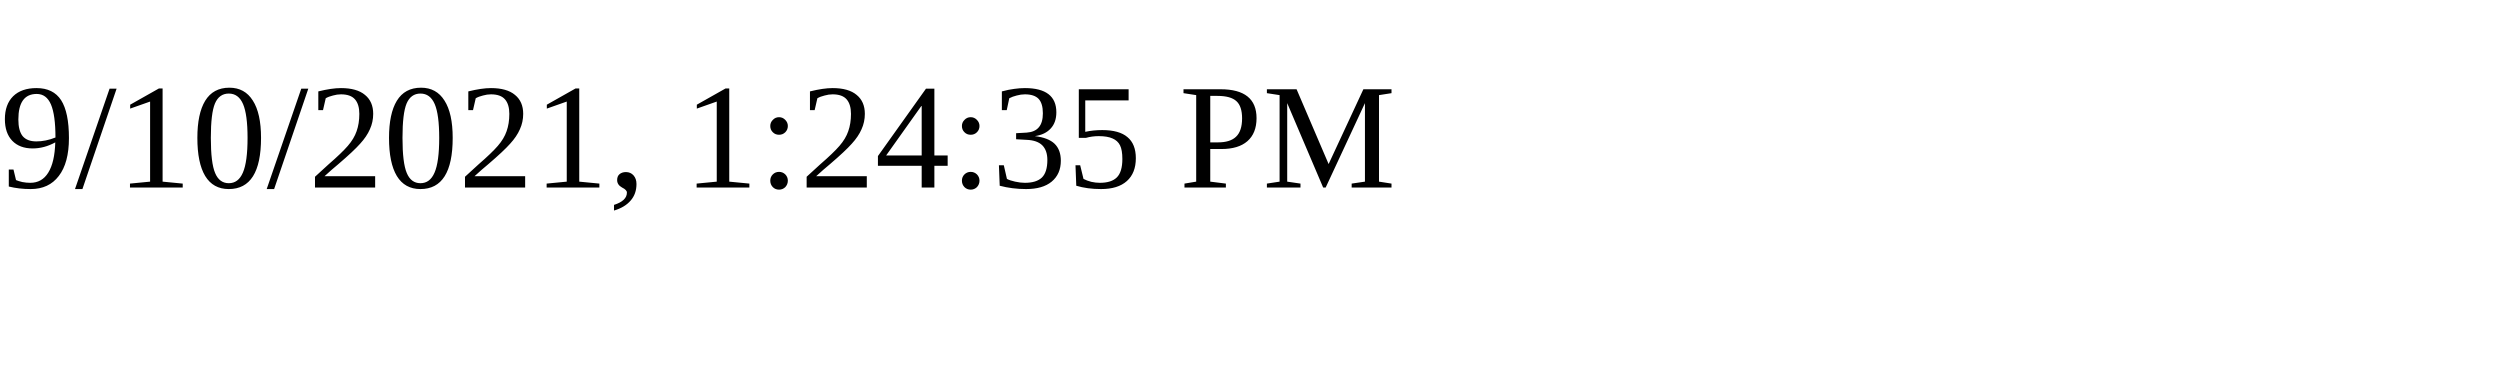
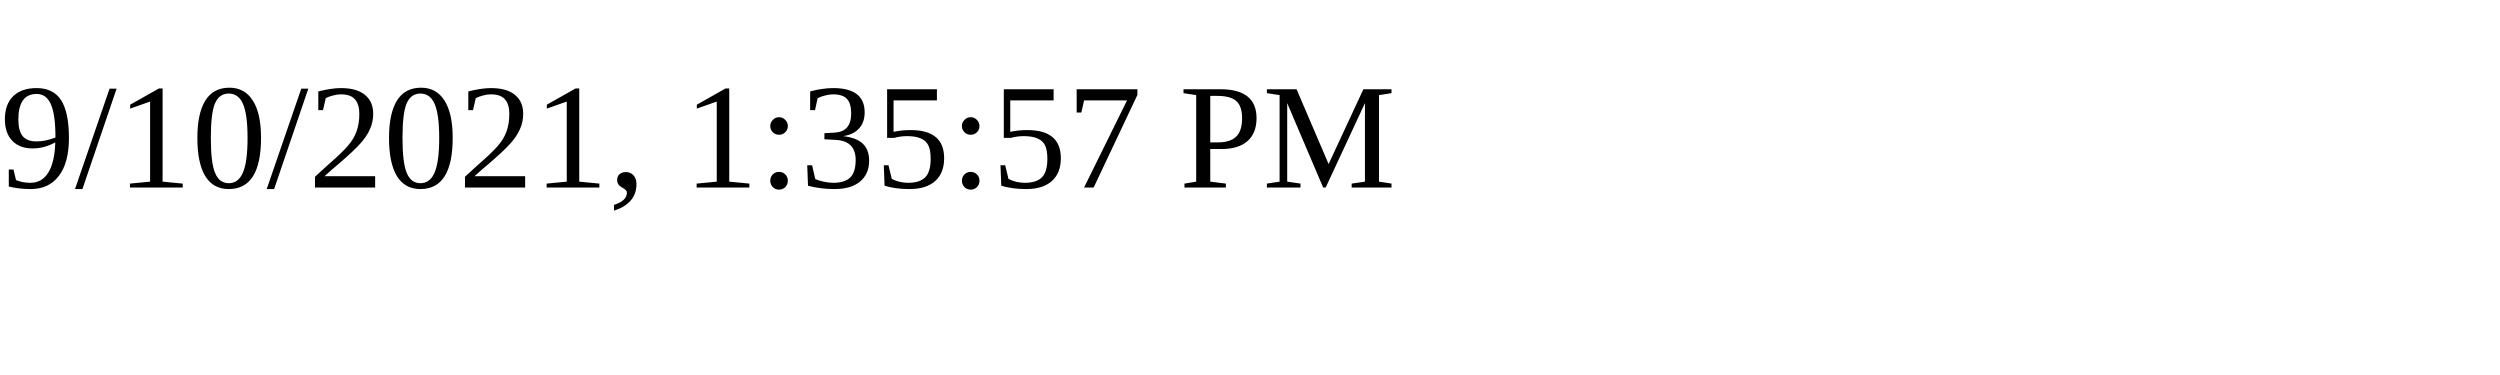
<svg xmlns="http://www.w3.org/2000/svg" height="30" width="200">
-   <text x="0" y="15">9/10/2021, 1:24:35 PM</text>
+   <text x="0" y="15">9/10/2021, 1:35:57 PM</text>
</svg>
